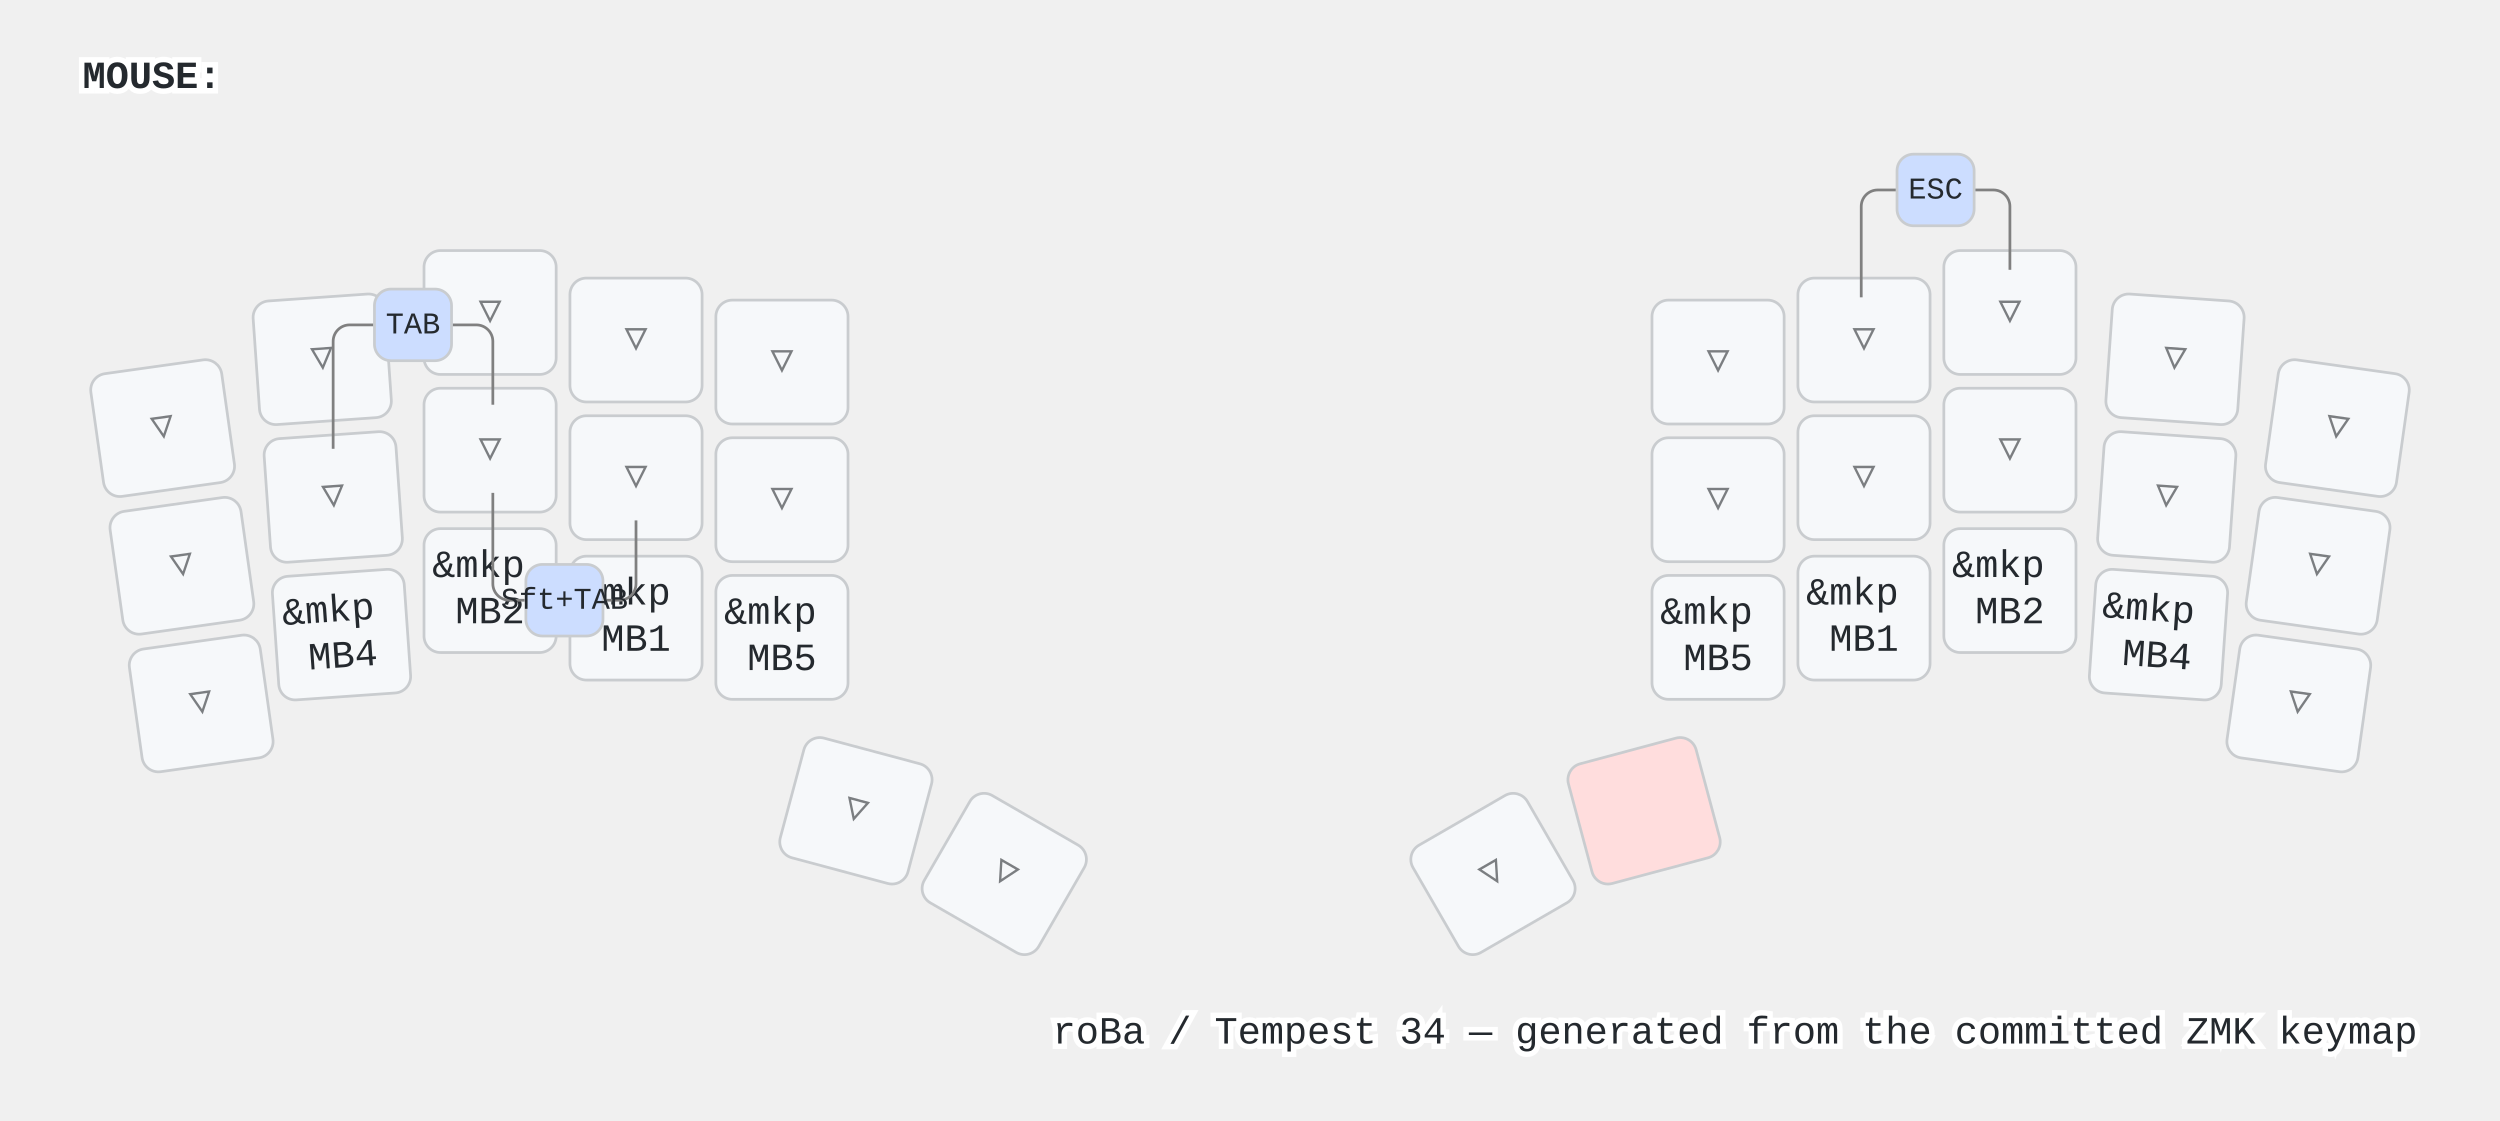
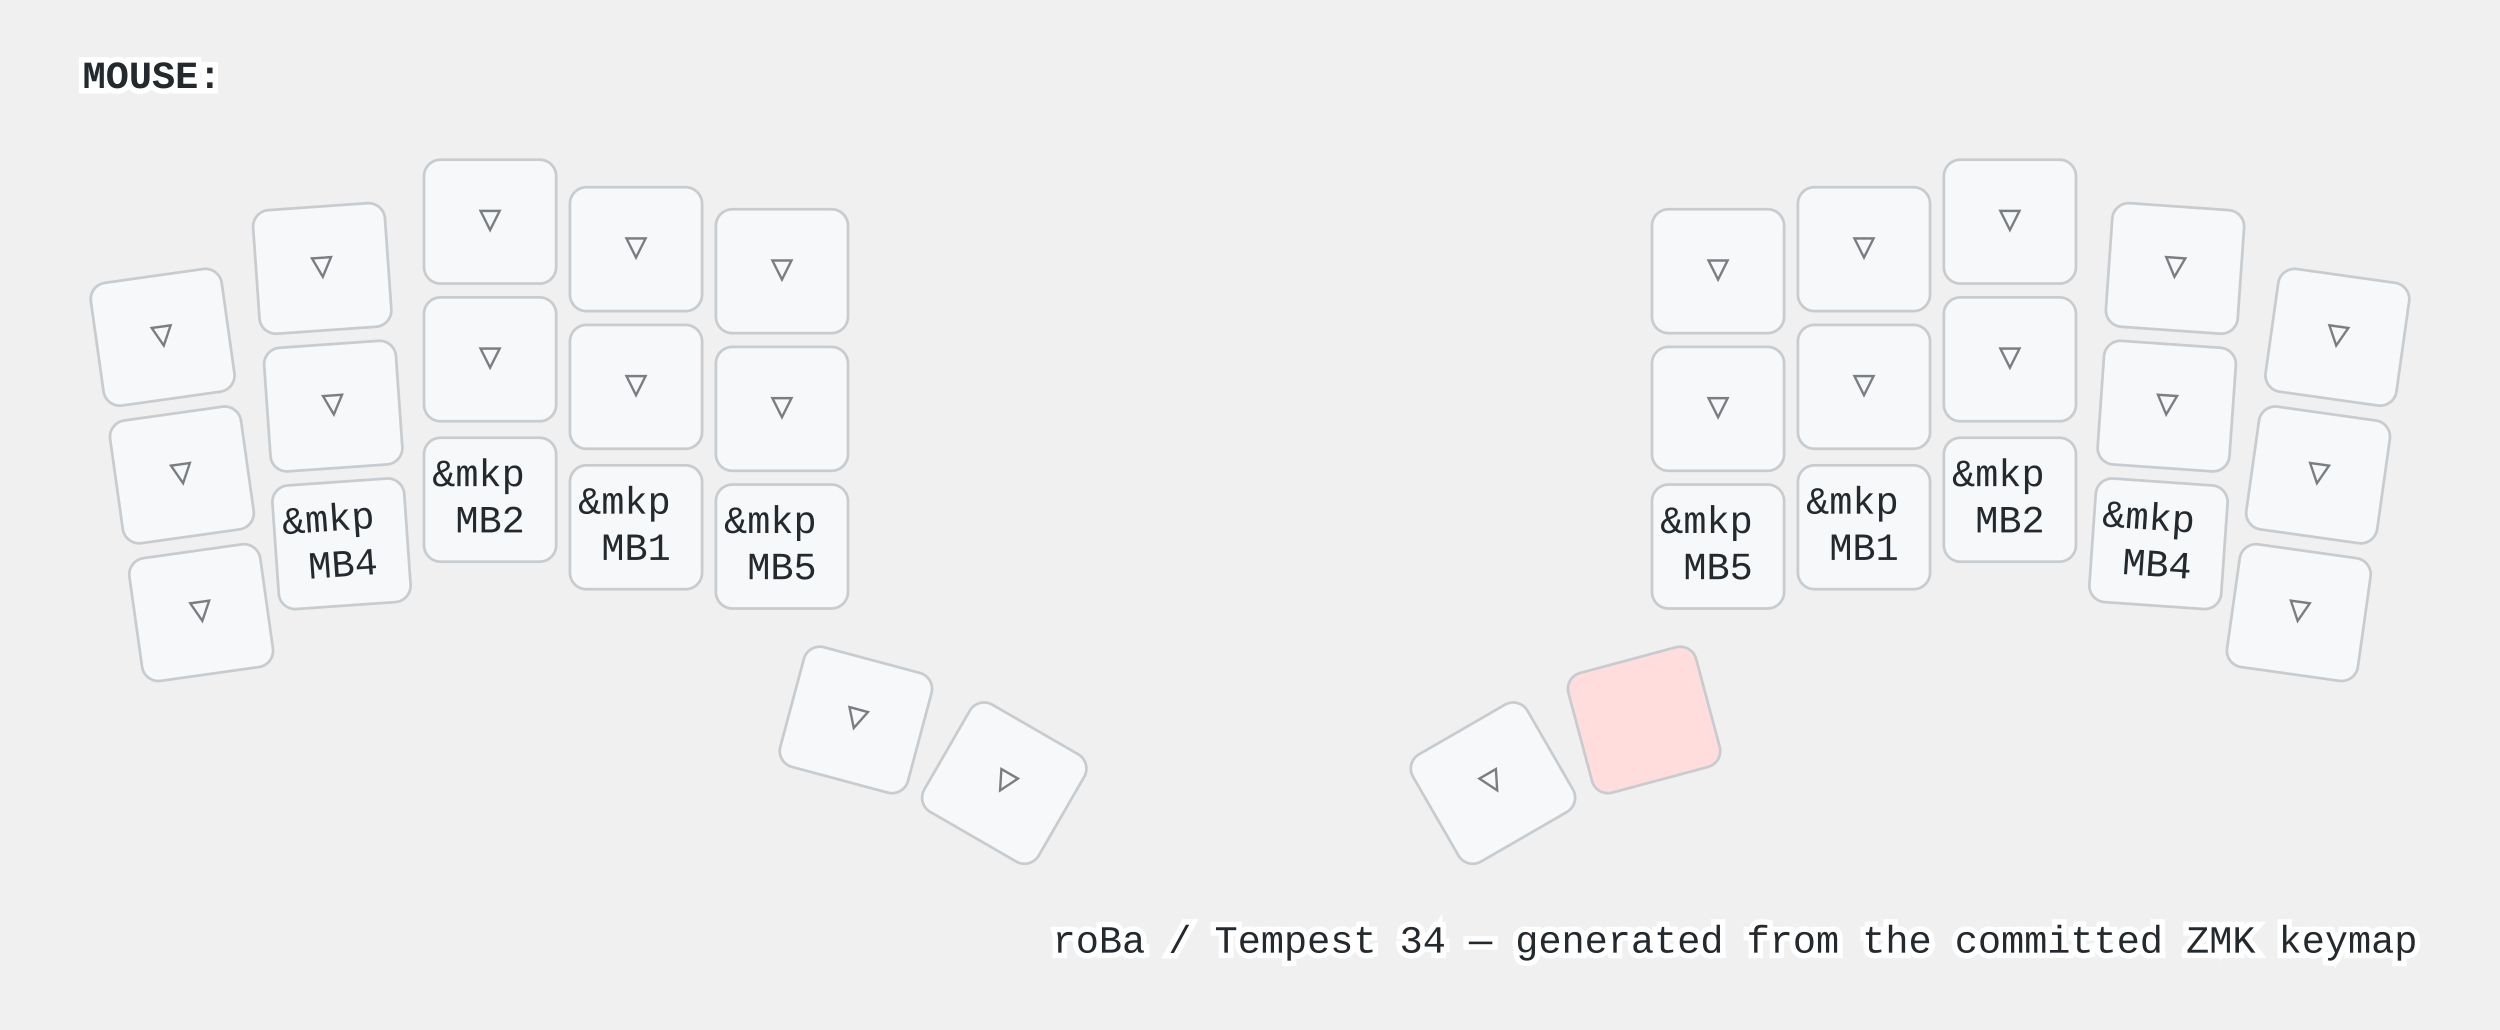
- <svg xmlns="http://www.w3.org/2000/svg" width="908" height="407" viewBox="0 0 908 407" class="keymap">
+ <svg xmlns="http://www.w3.org/2000/svg" width="908" height="374" viewBox="0 0 908 374" class="keymap">
  <style>/* inherit to force styles through use tags */
svg path {
    fill: inherit;
}

/* font and background color specifications */
svg.keymap {
    font-family: SFMono-Regular,Consolas,Liberation Mono,Menlo,monospace;
    font-size: 14px;
    font-kerning: normal;
    text-rendering: optimizeLegibility;
    fill: #24292e;
}

/* default key styling */
rect.key {
    fill: #f6f8fa;
}

rect.key, rect.combo {
    stroke: #c9cccf;
    stroke-width: 1;
}

/* default key side styling, only used is draw_key_sides is set */
rect.side {
    filter: brightness(90%);
}

/* color accent for combo boxes */
rect.combo, rect.combo-separate {
    fill: #cdf;
}

/* color accent for held keys */
rect.held, rect.combo.held {
    fill: #fdd;
}

/* color accent for ghost (optional) keys */
rect.ghost, rect.combo.ghost {
    stroke-dasharray: 4, 4;
    stroke-width: 2;
}

text {
    text-anchor: middle;
    dominant-baseline: middle;
}

/* styling for layer labels */
text.label {
    font-weight: bold;
    text-anchor: start;
    stroke: white;
    stroke-width: 4;
    paint-order: stroke;
}

/* styling for optional footer */
text.footer {
    text-anchor: end;
    dominant-baseline: auto;
    stroke: white;
    stroke-width: 4;
    paint-order: stroke;
}

/* styling for combo tap, and key non-tap label text */
text.combo, text.hold, text.shifted, text.left, text.right, text.tl, text.tr, text.bl, text.br {
    font-size: 11px;
}

text.hold, text.bl, text.br {
    text-anchor: middle;
    dominant-baseline: auto;
}

text.shifted, text.tl, text.tr {
    text-anchor: middle;
    dominant-baseline: hanging;
}

text.left, text.tl, text.bl {
    text-anchor: start;
}

text.right, text.tr, text.br {
    text-anchor: end;
}

text.layer-activator {
    text-decoration: underline;
}

/* styling for hold/shifted label text in combo box */
text.combo.hold, text.combo.shifted, text.combo.left, text.combo.right {
    font-size: 8px;
}

/* lighter symbol for transparent keys */
text.trans {
    fill: #7b7e81;
}

/* styling for combo dendrons */
path.combo {
    stroke-width: 1;
    stroke: gray;
    fill: none;
}

/* Start Tabler Icons Cleanup */
/* cannot use height/width with glyphs */
.icon-tabler &gt; path {
    fill: inherit;
    stroke: inherit;
    stroke-width: 2;
}
/* hide tabler's default box */
.icon-tabler &gt; path[stroke="none"][fill="none"] {
    visibility: hidden;
}
/* End Tabler Icons Cleanup */
</style>
  <g transform="translate(30, 0)" class="layer-MOUSE">
    <text x="0" y="28" class="label" id="MOUSE">MOUSE:</text>
-     <g transform="translate(0, 89)">
+     <g transform="translate(0, 56)">
      <g transform="translate(29, 66) rotate(-8.0)" class="key trans keypos-0">
        <rect rx="6" ry="6" x="-24" y="-22" width="48" height="45" class="key trans" />
        <text x="0" y="0" class="key trans tap">▽</text>
      </g>
      <g transform="translate(87, 41) rotate(-4.0)" class="key trans keypos-1">
        <rect rx="6" ry="6" x="-24" y="-22" width="48" height="45" class="key trans" />
        <text x="0" y="0" class="key trans tap">▽</text>
      </g>
      <g transform="translate(148, 24)" class="key trans keypos-2">
        <rect rx="6" ry="6" x="-24" y="-22" width="48" height="45" class="key trans" />
        <text x="0" y="0" class="key trans tap">▽</text>
      </g>
      <g transform="translate(201, 34)" class="key trans keypos-3">
        <rect rx="6" ry="6" x="-24" y="-22" width="48" height="45" class="key trans" />
        <text x="0" y="0" class="key trans tap">▽</text>
      </g>
      <g transform="translate(254, 42)" class="key trans keypos-4">
        <rect rx="6" ry="6" x="-24" y="-22" width="48" height="45" class="key trans" />
        <text x="0" y="0" class="key trans tap">▽</text>
      </g>
      <g transform="translate(594, 42)" class="key trans keypos-5">
        <rect rx="6" ry="6" x="-24" y="-22" width="48" height="45" class="key trans" />
        <text x="0" y="0" class="key trans tap">▽</text>
      </g>
      <g transform="translate(647, 34)" class="key trans keypos-6">
        <rect rx="6" ry="6" x="-24" y="-22" width="48" height="45" class="key trans" />
        <text x="0" y="0" class="key trans tap">▽</text>
      </g>
      <g transform="translate(700, 24)" class="key trans keypos-7">
        <rect rx="6" ry="6" x="-24" y="-22" width="48" height="45" class="key trans" />
        <text x="0" y="0" class="key trans tap">▽</text>
      </g>
      <g transform="translate(760, 41) rotate(4.0)" class="key trans keypos-8">
        <rect rx="6" ry="6" x="-24" y="-22" width="48" height="45" class="key trans" />
        <text x="0" y="0" class="key trans tap">▽</text>
      </g>
      <g transform="translate(819, 66) rotate(8.0)" class="key trans keypos-9">
        <rect rx="6" ry="6" x="-24" y="-22" width="48" height="45" class="key trans" />
        <text x="0" y="0" class="key trans tap">▽</text>
      </g>
      <g transform="translate(36, 116) rotate(-8.0)" class="key trans keypos-10">
        <rect rx="6" ry="6" x="-24" y="-22" width="48" height="45" class="key trans" />
        <text x="0" y="0" class="key trans tap">▽</text>
      </g>
      <g transform="translate(91, 91) rotate(-4.0)" class="key trans keypos-11">
        <rect rx="6" ry="6" x="-24" y="-22" width="48" height="45" class="key trans" />
        <text x="0" y="0" class="key trans tap">▽</text>
      </g>
      <g transform="translate(148, 74)" class="key trans keypos-12">
        <rect rx="6" ry="6" x="-24" y="-22" width="48" height="45" class="key trans" />
        <text x="0" y="0" class="key trans tap">▽</text>
      </g>
      <g transform="translate(201, 84)" class="key trans keypos-13">
        <rect rx="6" ry="6" x="-24" y="-22" width="48" height="45" class="key trans" />
        <text x="0" y="0" class="key trans tap">▽</text>
      </g>
      <g transform="translate(254, 92)" class="key trans keypos-14">
        <rect rx="6" ry="6" x="-24" y="-22" width="48" height="45" class="key trans" />
        <text x="0" y="0" class="key trans tap">▽</text>
      </g>
      <g transform="translate(594, 92)" class="key trans keypos-15">
        <rect rx="6" ry="6" x="-24" y="-22" width="48" height="45" class="key trans" />
        <text x="0" y="0" class="key trans tap">▽</text>
      </g>
      <g transform="translate(647, 84)" class="key trans keypos-16">
        <rect rx="6" ry="6" x="-24" y="-22" width="48" height="45" class="key trans" />
        <text x="0" y="0" class="key trans tap">▽</text>
      </g>
      <g transform="translate(700, 74)" class="key trans keypos-17">
        <rect rx="6" ry="6" x="-24" y="-22" width="48" height="45" class="key trans" />
        <text x="0" y="0" class="key trans tap">▽</text>
      </g>
      <g transform="translate(757, 91) rotate(4.0)" class="key trans keypos-18">
        <rect rx="6" ry="6" x="-24" y="-22" width="48" height="45" class="key trans" />
        <text x="0" y="0" class="key trans tap">▽</text>
      </g>
      <g transform="translate(812, 116) rotate(8.0)" class="key trans keypos-19">
        <rect rx="6" ry="6" x="-24" y="-22" width="48" height="45" class="key trans" />
        <text x="0" y="0" class="key trans tap">▽</text>
      </g>
      <g transform="translate(43, 166) rotate(-8.0)" class="key trans keypos-20">
        <rect rx="6" ry="6" x="-24" y="-22" width="48" height="45" class="key trans" />
        <text x="0" y="0" class="key trans tap">▽</text>
      </g>
      <g transform="translate(94, 141) rotate(-4.0)" class="key keypos-21">
        <rect rx="6" ry="6" x="-24" y="-22" width="48" height="45" class="key" />
        <text x="0" y="0" class="key tap">
          <tspan x="0" dy="-0.6em">&amp;mkp</tspan>
          <tspan x="0" dy="1.2em">MB4</tspan>
        </text>
      </g>
      <g transform="translate(148, 125)" class="key keypos-22">
        <rect rx="6" ry="6" x="-24" y="-22" width="48" height="45" class="key" />
        <text x="0" y="0" class="key tap">
          <tspan x="0" dy="-0.6em">&amp;mkp</tspan>
          <tspan x="0" dy="1.2em">MB2</tspan>
        </text>
      </g>
      <g transform="translate(201, 135)" class="key keypos-23">
        <rect rx="6" ry="6" x="-24" y="-22" width="48" height="45" class="key" />
        <text x="0" y="0" class="key tap">
          <tspan x="0" dy="-0.6em">&amp;mkp</tspan>
          <tspan x="0" dy="1.2em">MB1</tspan>
        </text>
      </g>
      <g transform="translate(254, 142)" class="key keypos-24">
        <rect rx="6" ry="6" x="-24" y="-22" width="48" height="45" class="key" />
        <text x="0" y="0" class="key tap">
          <tspan x="0" dy="-0.6em">&amp;mkp</tspan>
          <tspan x="0" dy="1.2em">MB5</tspan>
        </text>
      </g>
      <g transform="translate(594, 142)" class="key keypos-25">
        <rect rx="6" ry="6" x="-24" y="-22" width="48" height="45" class="key" />
        <text x="0" y="0" class="key tap">
          <tspan x="0" dy="-0.6em">&amp;mkp</tspan>
          <tspan x="0" dy="1.2em">MB5</tspan>
        </text>
      </g>
      <g transform="translate(647, 135)" class="key keypos-26">
        <rect rx="6" ry="6" x="-24" y="-22" width="48" height="45" class="key" />
        <text x="0" y="0" class="key tap">
          <tspan x="0" dy="-0.6em">&amp;mkp</tspan>
          <tspan x="0" dy="1.2em">MB1</tspan>
        </text>
      </g>
      <g transform="translate(700, 125)" class="key keypos-27">
        <rect rx="6" ry="6" x="-24" y="-22" width="48" height="45" class="key" />
        <text x="0" y="0" class="key tap">
          <tspan x="0" dy="-0.6em">&amp;mkp</tspan>
          <tspan x="0" dy="1.2em">MB2</tspan>
        </text>
      </g>
      <g transform="translate(754, 141) rotate(4.0)" class="key keypos-28">
        <rect rx="6" ry="6" x="-24" y="-22" width="48" height="45" class="key" />
        <text x="0" y="0" class="key tap">
          <tspan x="0" dy="-0.6em">&amp;mkp</tspan>
          <tspan x="0" dy="1.2em">MB4</tspan>
        </text>
      </g>
      <g transform="translate(805, 166) rotate(8.0)" class="key trans keypos-29">
        <rect rx="6" ry="6" x="-24" y="-22" width="48" height="45" class="key trans" />
        <text x="0" y="0" class="key trans tap">▽</text>
      </g>
      <g transform="translate(281, 205) rotate(15.0)" class="key trans keypos-30">
        <rect rx="6" ry="6" x="-24" y="-22" width="48" height="45" class="key trans" />
        <text x="0" y="0" class="key trans tap">▽</text>
      </g>
      <g transform="translate(335, 228) rotate(30.0)" class="key trans keypos-31">
        <rect rx="6" ry="6" x="-24" y="-22" width="48" height="45" class="key trans" />
        <text x="0" y="0" class="key trans tap">▽</text>
      </g>
      <g transform="translate(512, 228) rotate(-30.0)" class="key trans keypos-32">
        <rect rx="6" ry="6" x="-24" y="-22" width="48" height="45" class="key trans" />
        <text x="0" y="0" class="key trans tap">▽</text>
      </g>
      <g transform="translate(567, 205) rotate(-15.0)" class="key held keypos-33">
        <rect rx="6" ry="6" x="-24" y="-22" width="48" height="45" class="key held" />
      </g>
-       <g class="combo combopos-0">
-         <path d="M120,29 h-23 a6.0,6.0 0 0 0 -6.0,6.0 v39" class="combo" />
-         <path d="M120,29 h23 a6.0,6.0 0 0 1 6.0,6.0 v23" class="combo" />
-         <rect rx="6" ry="6" x="106" y="16" width="28" height="26" class="combo" />
-         <text x="120" y="29" class="combo tap">TAB</text>
-       </g>
-       <g class="combo combopos-1">
-         <path d="M175,129 h-20 a6.0,6.0 0 0 1 -6.0,-6.0 v-33" class="combo" />
-         <path d="M175,129 h20 a6.0,6.0 0 0 0 6.0,-6.0 v-23" class="combo" />
-         <rect rx="6" ry="6" x="161" y="116" width="28" height="26" class="combo" />
-         <text x="175" y="129" class="combo tap">Sft+TAB</text>
-       </g>
-       <g class="combo combopos-2">
-         <path d="M673,-20 h-21 a6.0,6.0 0 0 0 -6.0,6.0 v33" class="combo" />
-         <path d="M673,-20 h21 a6.0,6.0 0 0 1 6.0,6.0 v23" class="combo" />
-         <rect rx="6" ry="6" x="659" y="-33" width="28" height="26" class="combo" />
-         <text x="673" y="-20" class="combo tap">ESC</text>
-       </g>
    </g>
  </g>
-   <text x="878.0" y="379.0" class="footer">roBa / Tempest 34 — generated from the committed ZMK keymap</text>
+   <text x="878.0" y="346.0" class="footer">roBa / Tempest 34 — generated from the committed ZMK keymap</text>
</svg>
